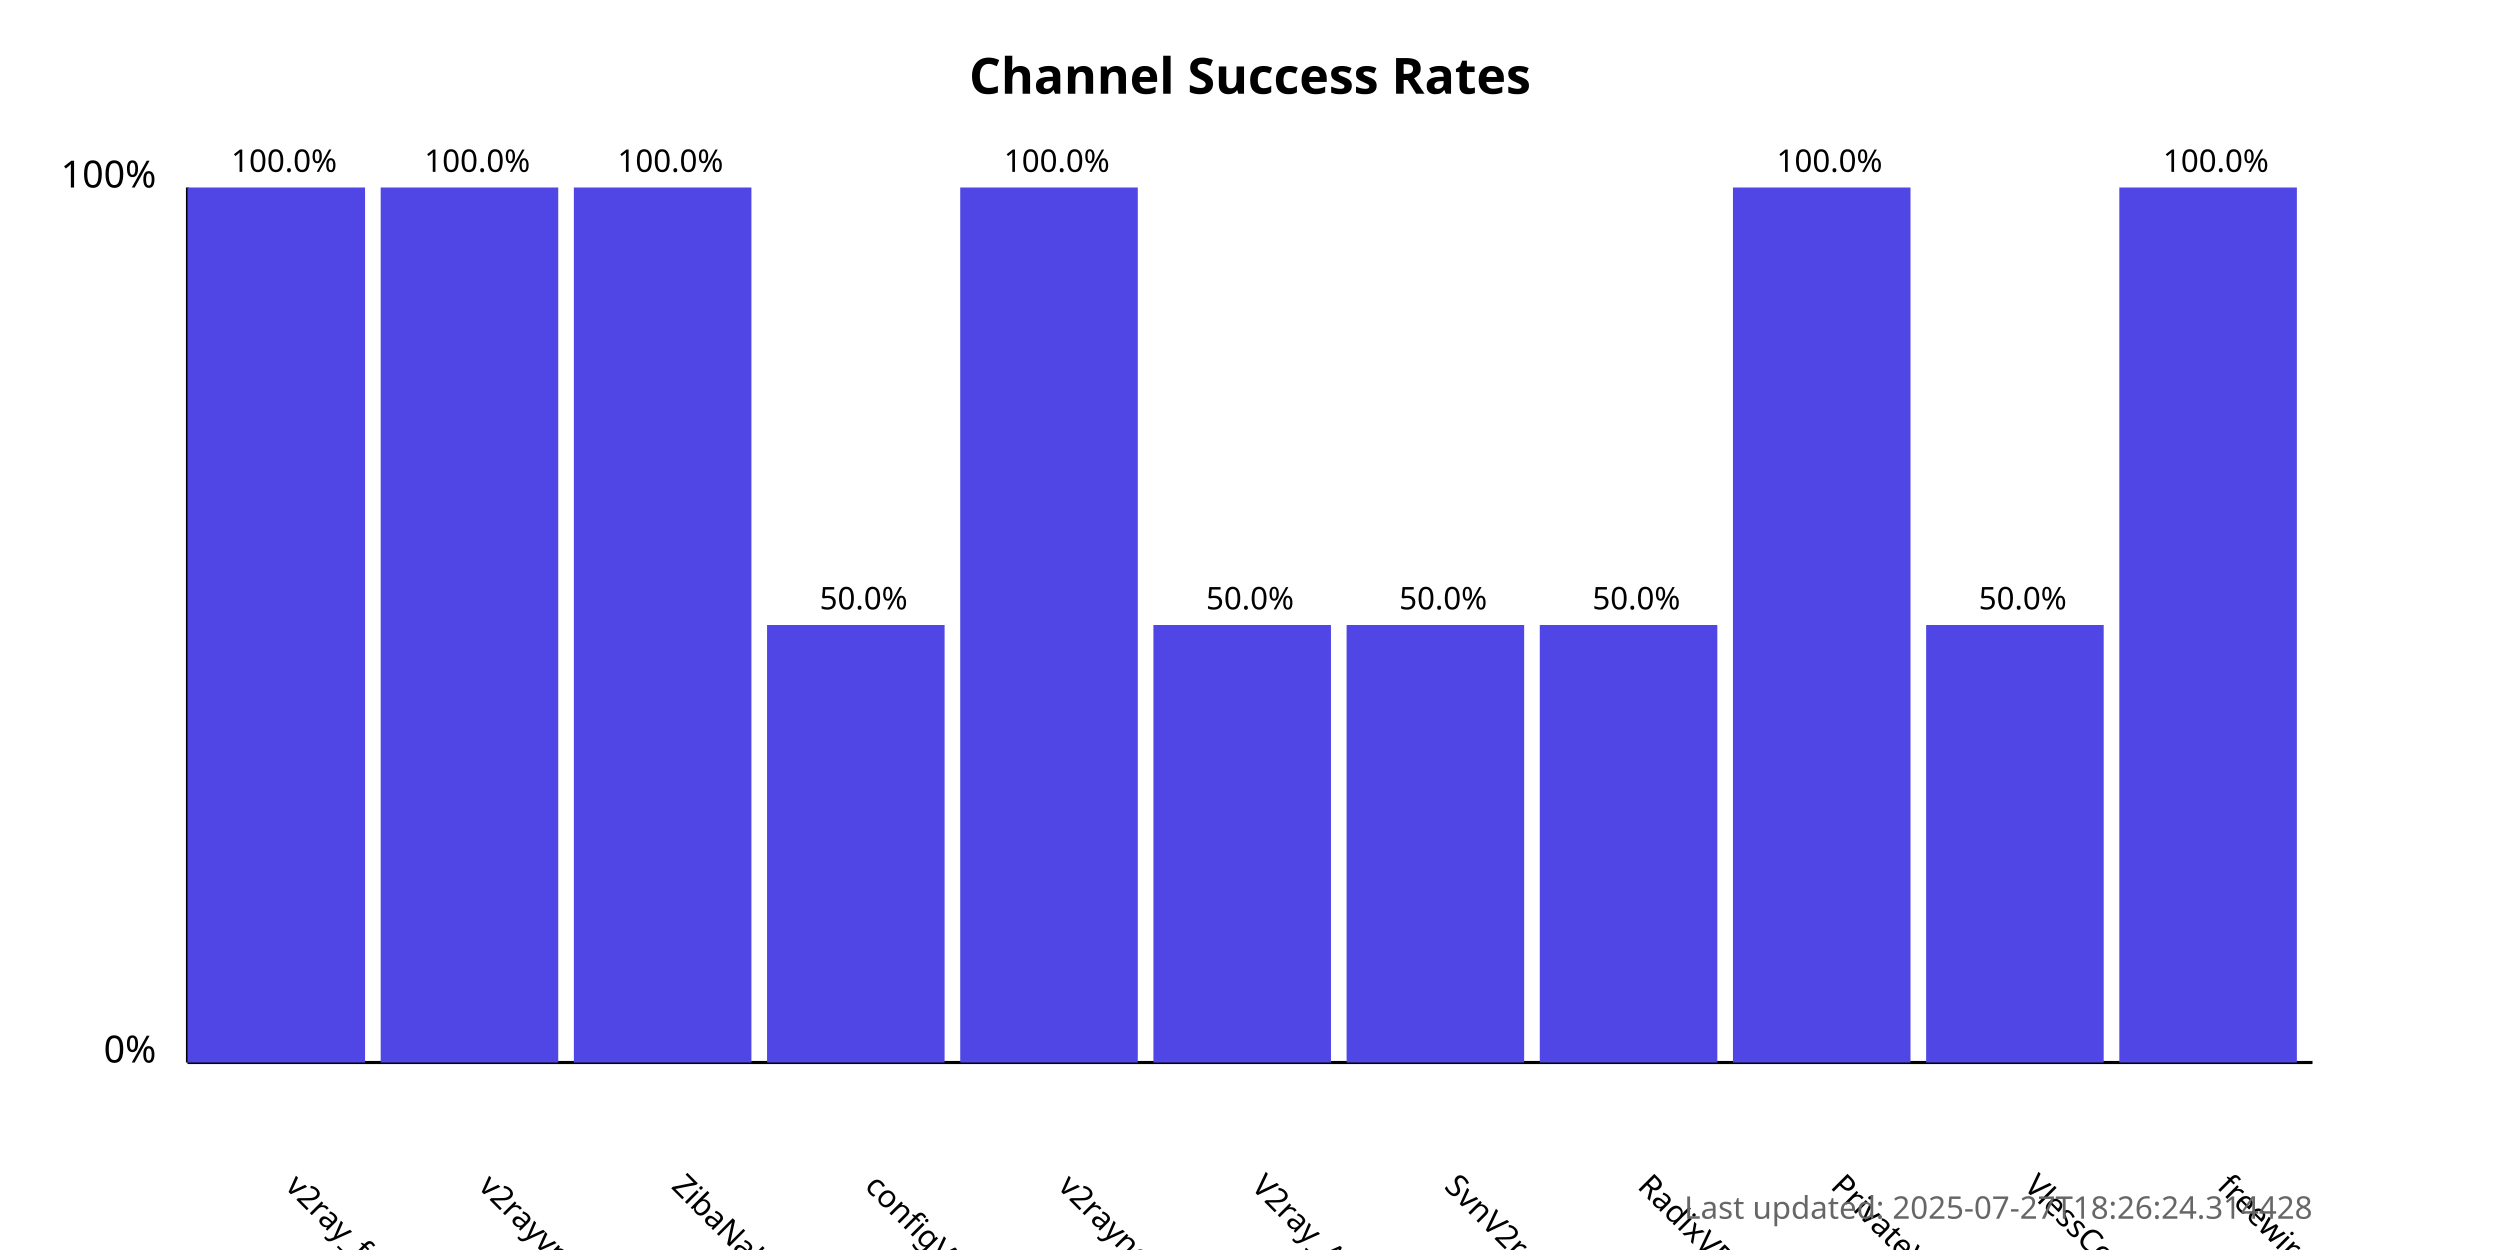
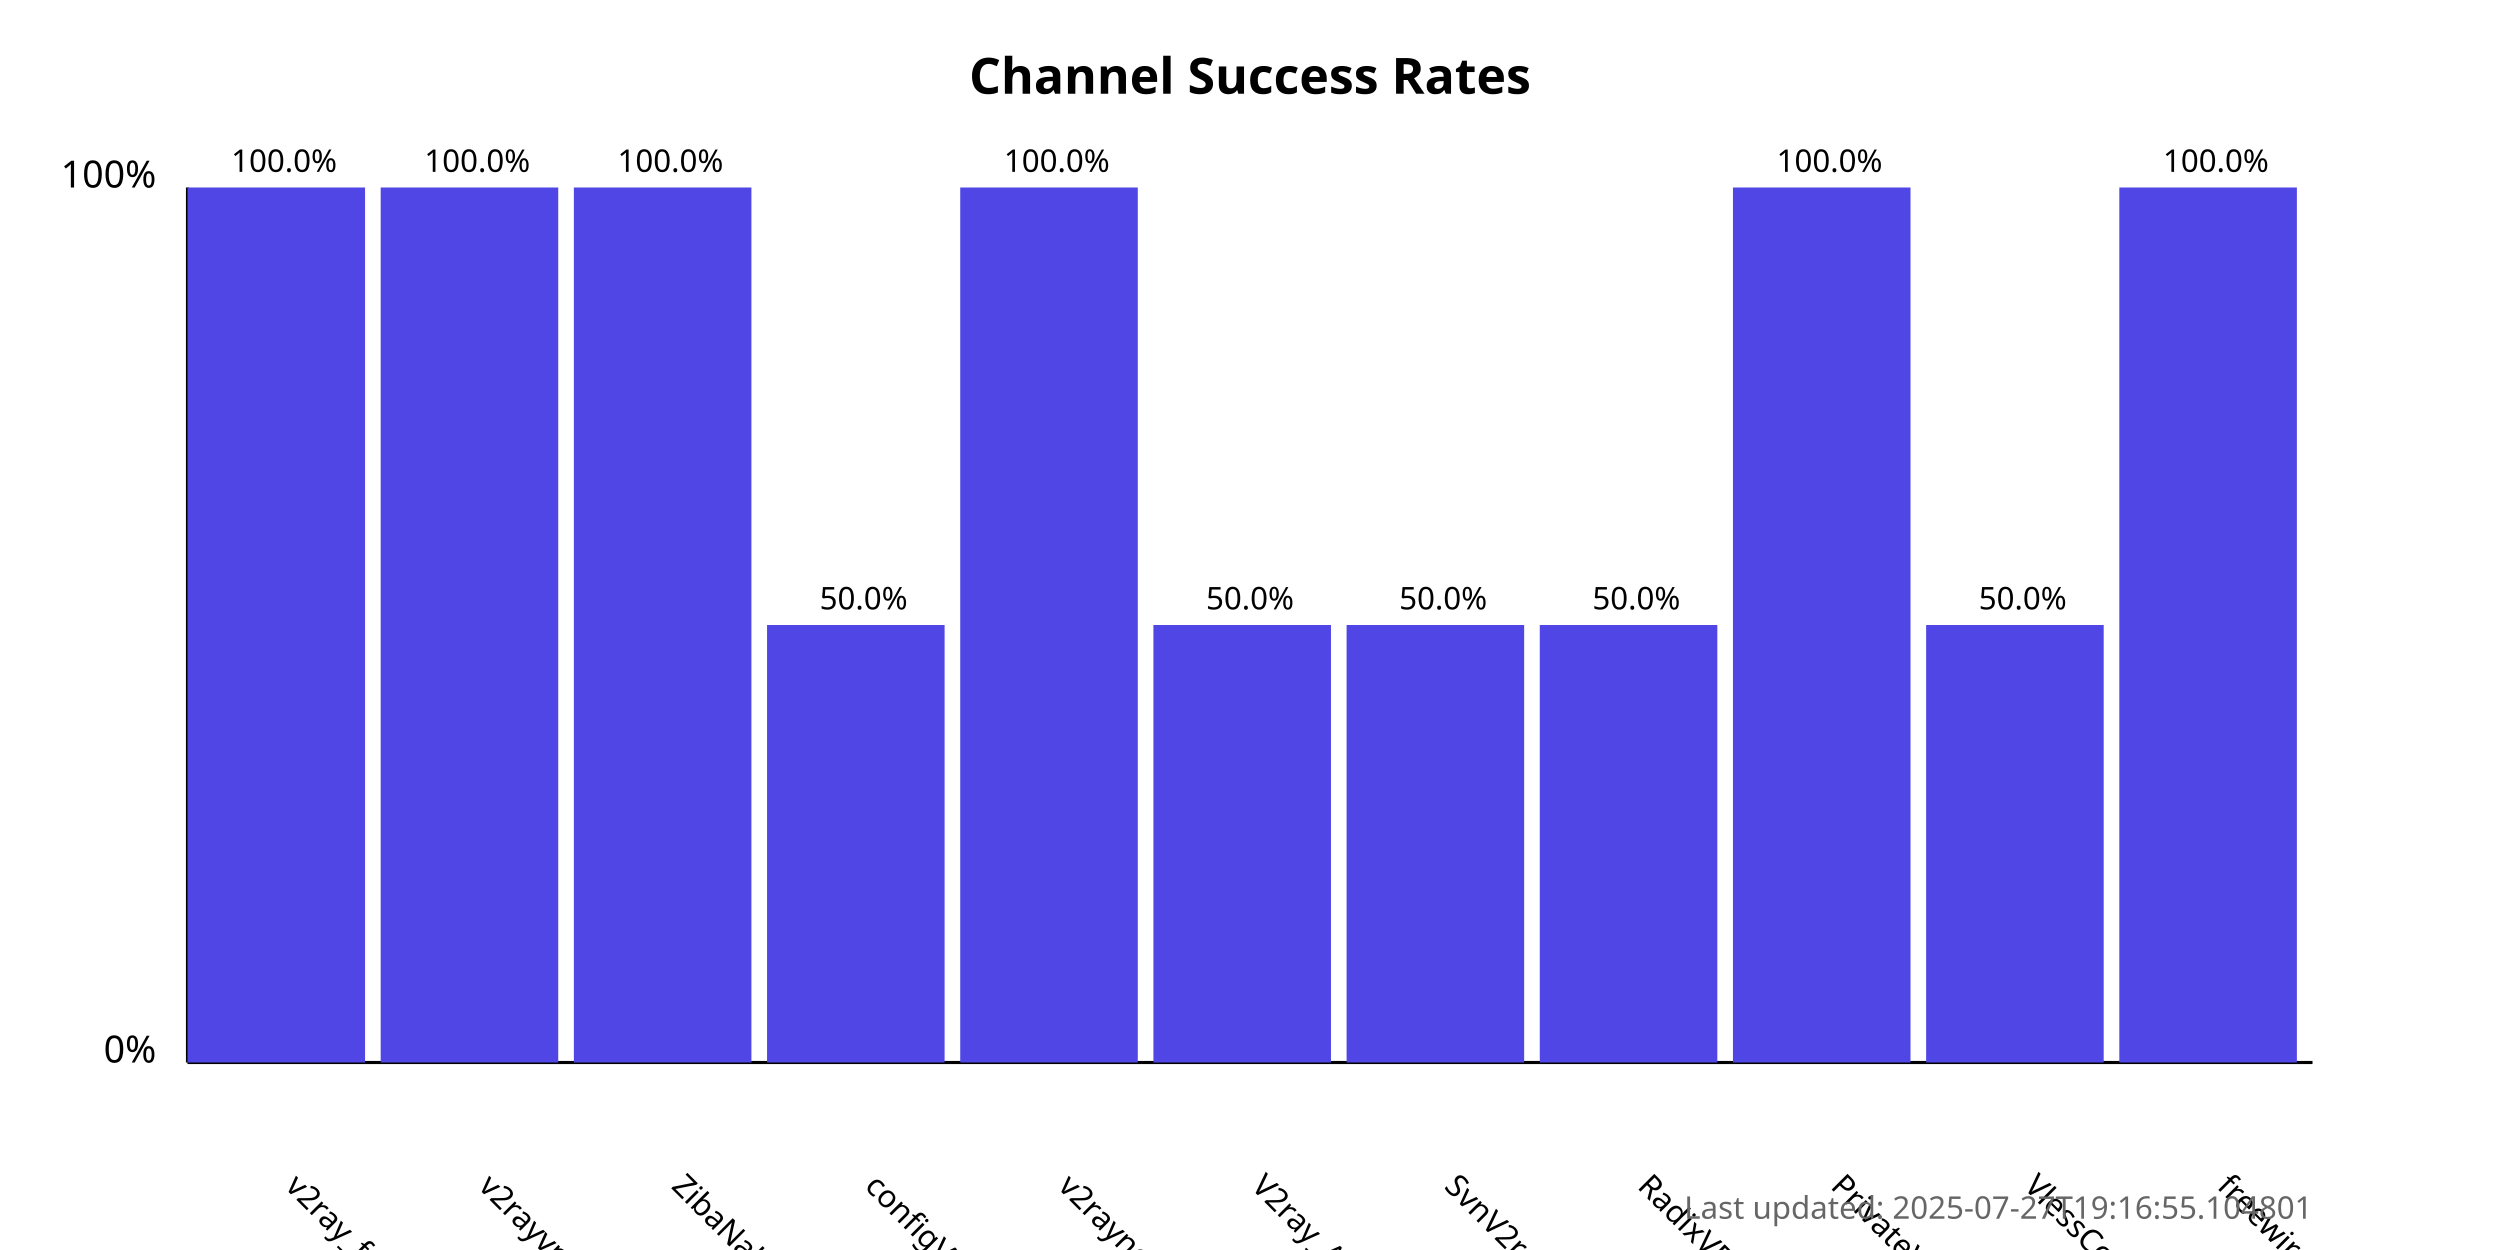
<svg xmlns="http://www.w3.org/2000/svg" width="800" height="400">
  <style>
            .chart-title { font: bold 16px sans-serif; }
            .axis-label { font: 12px sans-serif; }
            .tick-label { font: 10px sans-serif; }
            .bar { fill: #4f46e5; }
            .bar:hover { fill: #6366f1; }
            .timestamp { font: 10px sans-serif; fill: #666; }
        </style>
  <text x="400.0" y="30" text-anchor="middle" class="chart-title">
            Channel Success Rates
        </text>
  <line x1="60" y1="340" x2="60" y2="60" stroke="black" stroke-width="1" />
  <line x1="60" y1="340" x2="740" y2="340" stroke="black" stroke-width="1" />
  <text x="50" y="340" text-anchor="end" class="axis-label">0%</text>
  <text x="50" y="60" text-anchor="end" class="axis-label">100%</text>
  <g>
    <rect x="60" y="60.0" width="56.818" height="280.0" class="bar" />
    <text x="90.909" y="380" transform="rotate(45, 90.90909, 380)" text-anchor="start" class="tick-label">
                v2ray_free_conf
            </text>
    <text x="90.909" y="55.0" text-anchor="middle" class="tick-label">
                100.0%
            </text>
  </g>
  <g>
    <rect x="121.818" y="60.0" width="56.818" height="280.0" class="bar" />
    <text x="152.727" y="380" transform="rotate(45, 152.7273, 380)" text-anchor="start" class="tick-label">
                v2rayvpno
            </text>
    <text x="152.727" y="55.0" text-anchor="middle" class="tick-label">
                100.0%
            </text>
  </g>
  <g>
    <rect x="183.636" y="60.0" width="56.818" height="280.0" class="bar" />
    <text x="214.545" y="380" transform="rotate(45, 214.5455, 380)" text-anchor="start" class="tick-label">
                ZibaNabz
            </text>
    <text x="214.545" y="55.0" text-anchor="middle" class="tick-label">
                100.0%
            </text>
  </g>
  <g>
    <rect x="245.455" y="200.0" width="56.818" height="140.0" class="bar" />
    <text x="276.364" y="380" transform="rotate(45, 276.3636, 380)" text-anchor="start" class="tick-label">
                configV2rayForFree
            </text>
    <text x="276.364" y="195.0" text-anchor="middle" class="tick-label">
                50.0%
            </text>
  </g>
  <g>
    <rect x="307.273" y="60.0" width="56.818" height="280.0" class="bar" />
    <text x="338.182" y="380" transform="rotate(45, 338.1818, 380)" text-anchor="start" class="tick-label">
                v2rayngvpn
            </text>
    <text x="338.182" y="55.0" text-anchor="middle" class="tick-label">
                100.0%
            </text>
  </g>
  <g>
    <rect x="369.091" y="200.0" width="56.818" height="140.0" class="bar" />
    <text x="400.0" y="380" transform="rotate(45, 400.0, 380)" text-anchor="start" class="tick-label">
                V2ray_Alpha
            </text>
    <text x="400.0" y="195.0" text-anchor="middle" class="tick-label">
                50.0%
            </text>
  </g>
  <g>
    <rect x="430.909" y="200.0" width="56.818" height="140.0" class="bar" />
    <text x="461.818" y="380" transform="rotate(45, 461.8182, 380)" text-anchor="start" class="tick-label">
                SvnV2ray
            </text>
    <text x="461.818" y="195.0" text-anchor="middle" class="tick-label">
                50.0%
            </text>
  </g>
  <g>
    <rect x="492.727" y="200.0" width="56.818" height="140.0" class="bar" />
    <text x="523.636" y="380" transform="rotate(45, 523.6364, 380)" text-anchor="start" class="tick-label">
                RadixVPN
            </text>
    <text x="523.636" y="195.0" text-anchor="middle" class="tick-label">
                50.0%
            </text>
  </g>
  <g>
    <rect x="554.545" y="60.0" width="56.818" height="280.0" class="bar" />
    <text x="585.455" y="380" transform="rotate(45, 585.4545, 380)" text-anchor="start" class="tick-label">
                PrivateVPNs
            </text>
    <text x="585.455" y="55.0" text-anchor="middle" class="tick-label">
                100.0%
            </text>
  </g>
  <g>
    <rect x="616.364" y="200.0" width="56.818" height="140.0" class="bar" />
    <text x="647.273" y="380" transform="rotate(45, 647.2727, 380)" text-anchor="start" class="tick-label">
                VlessConfig
            </text>
    <text x="647.273" y="195.0" text-anchor="middle" class="tick-label">
                50.0%
            </text>
  </g>
  <g>
    <rect x="678.182" y="60.0" width="56.818" height="280.0" class="bar" />
    <text x="709.091" y="380" transform="rotate(45, 709.0909, 380)" text-anchor="start" class="tick-label">
                freewireguard
            </text>
    <text x="709.091" y="55.0" text-anchor="middle" class="tick-label">
                100.0%
            </text>
  </g>
  <text x="740" y="390" text-anchor="end" class="timestamp">
-             Last updated: 2025-07-27T18:26:24.314428
+             Last updated: 2025-07-27T19:16:55.104801
        </text>
</svg>
